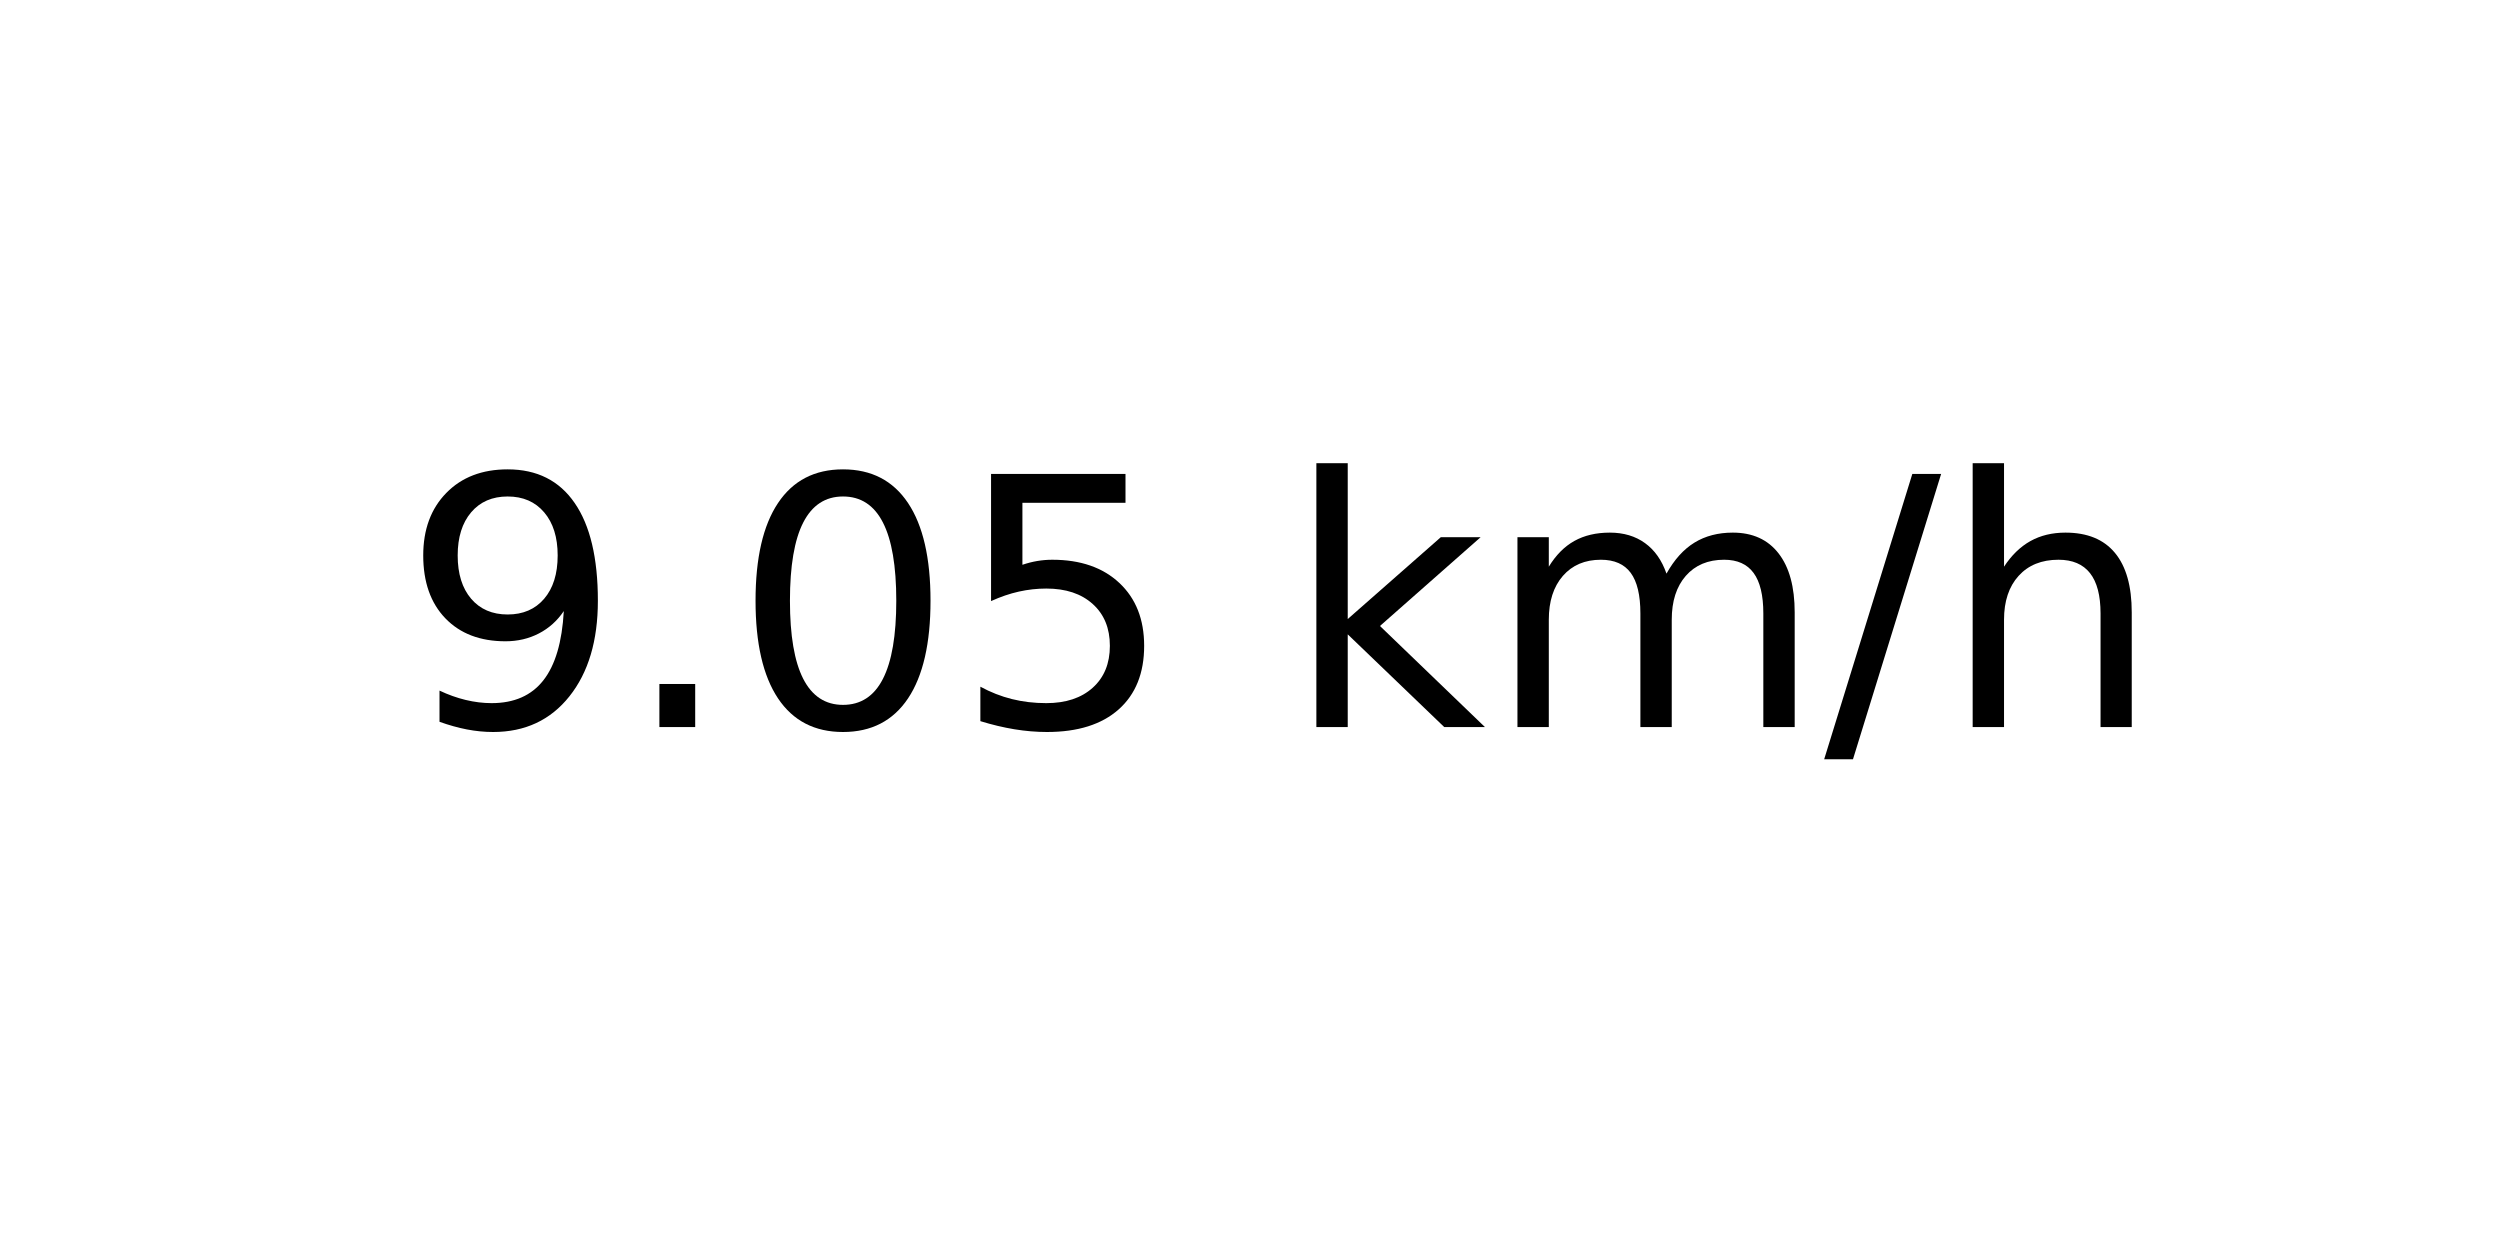
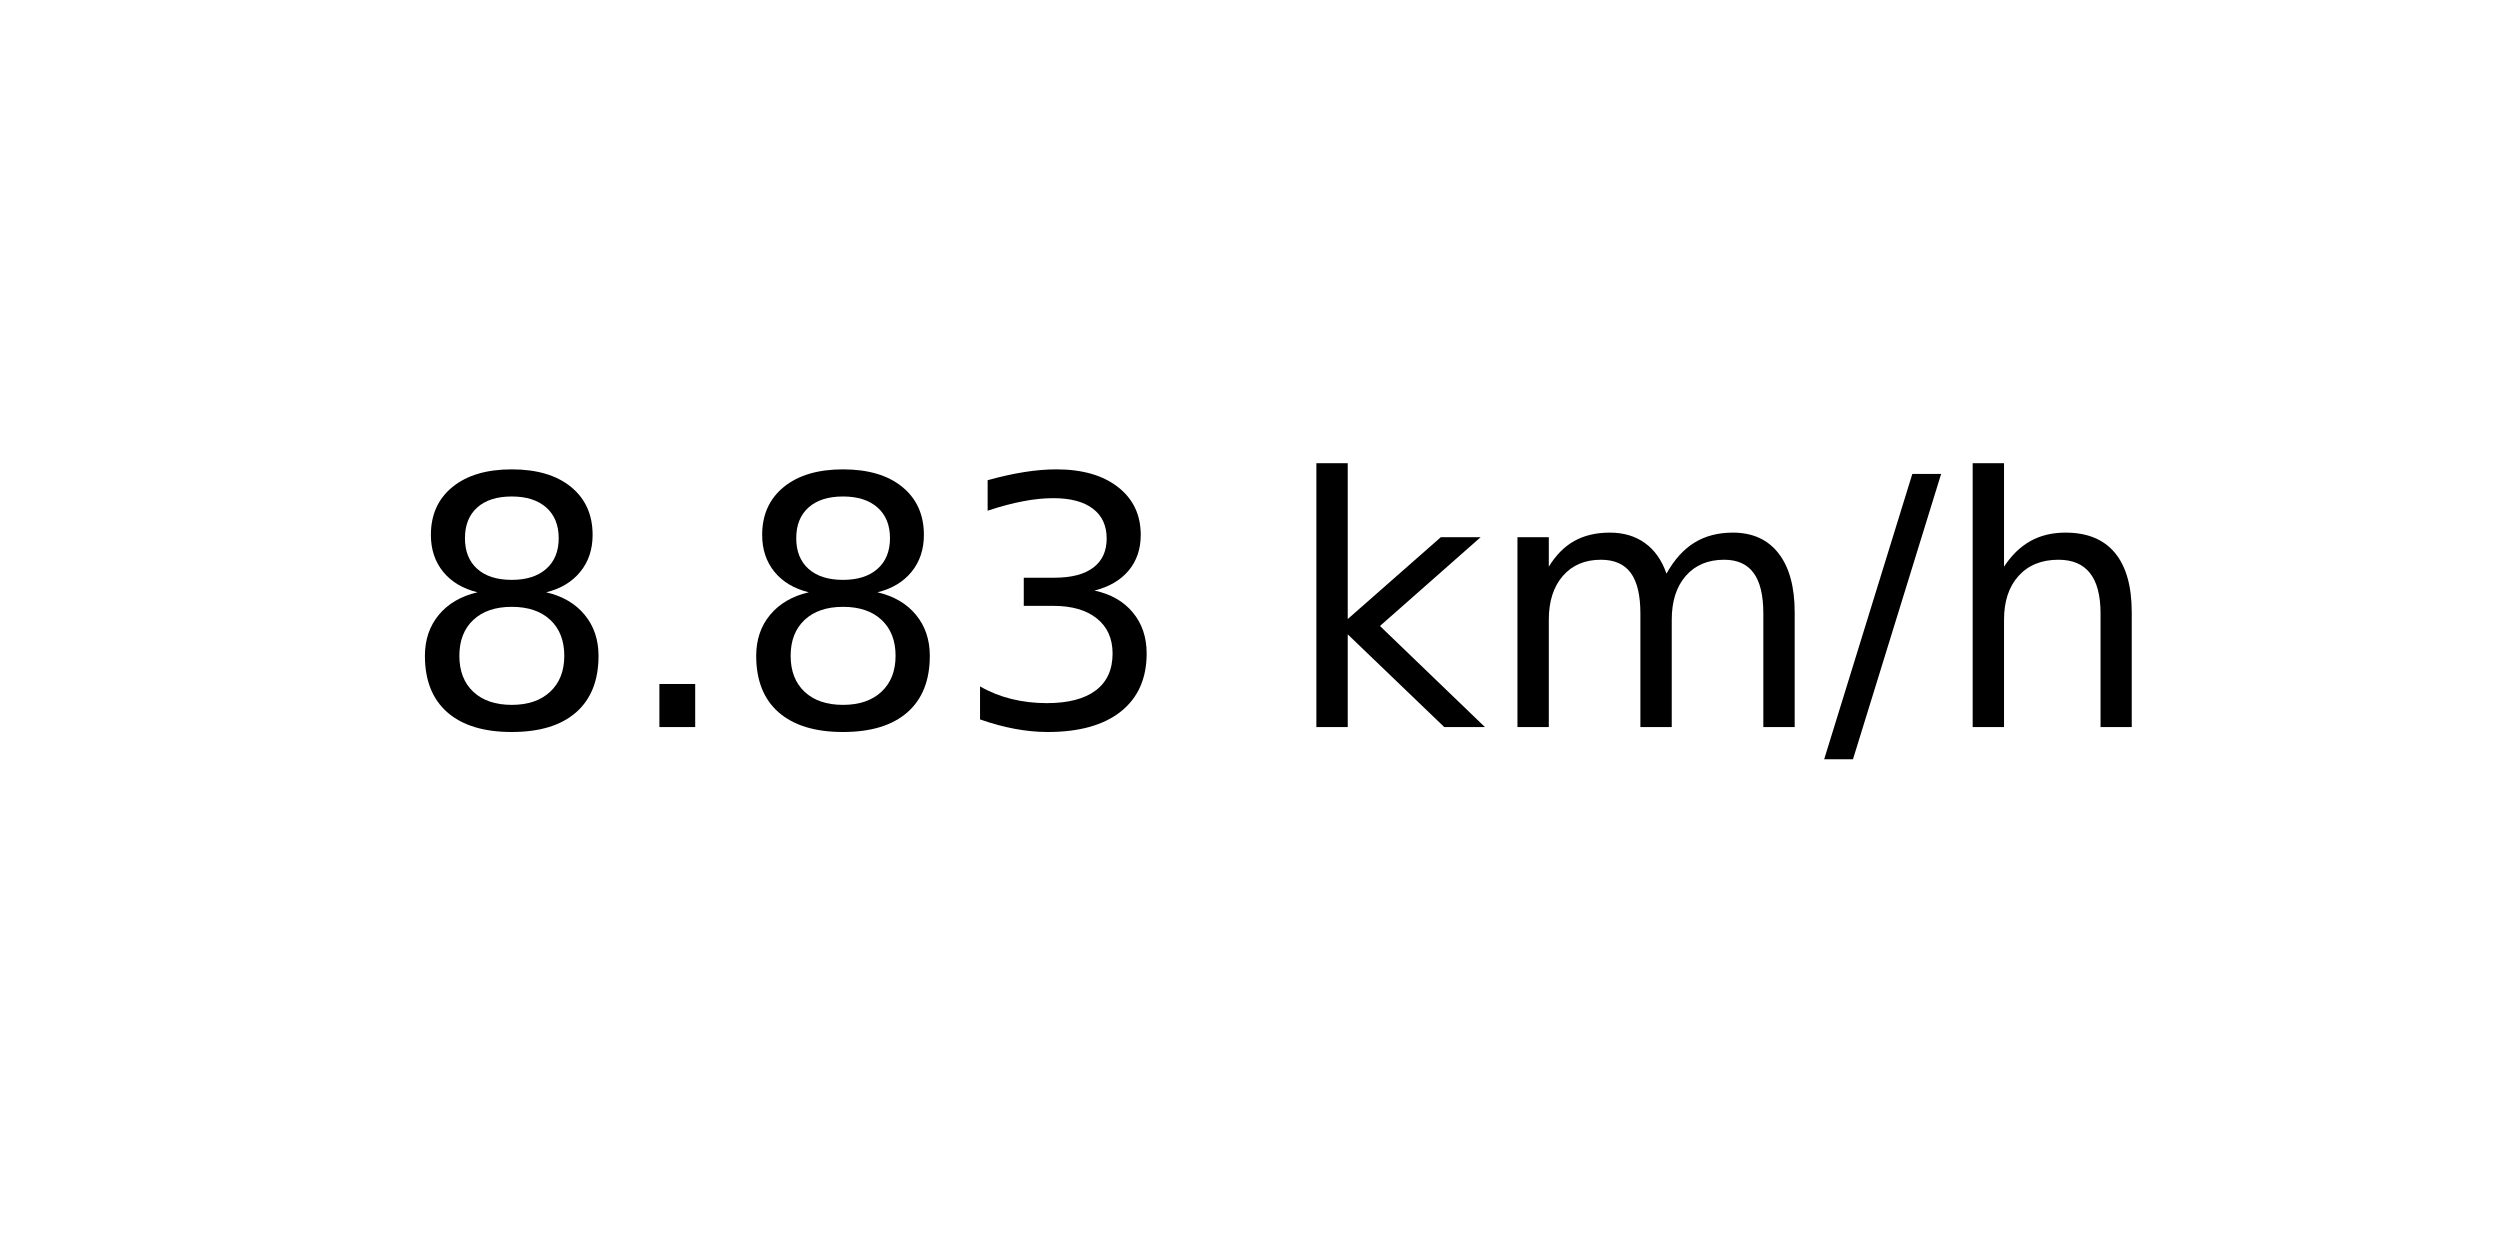
<svg xmlns="http://www.w3.org/2000/svg" xmlns:xlink="http://www.w3.org/1999/xlink" width="72pt" height="36pt" viewBox="0 0 72 36" version="1.1">
  <defs>
    <style type="text/css">*{stroke-linejoin: round; stroke-linecap: butt}</style>
  </defs>
  <g id="figure_1">
    <g id="axes_1">
      <g id="text_1">
        <g transform="translate(11.55937 20.93937) scale(0.1 -0.1)">
          <defs>
-             <path id="DejaVuSans-39" d="M 703 97  L 703 672  Q 941 559 1184 500  Q 1428 441 1663 441  Q 2288 441 2617 861  Q 2947 1281 2994 2138  Q 2813 1869 2534 1725  Q 2256 1581 1919 1581  Q 1219 1581 811 2004  Q 403 2428 403 3163  Q 403 3881 828 4315  Q 1253 4750 1959 4750  Q 2769 4750 3195 4129  Q 3622 3509 3622 2328  Q 3622 1225 3098 567  Q 2575 -91 1691 -91  Q 1453 -91 1209 -44  Q 966 3 703 97  z M 1959 2075  Q 2384 2075 2632 2365  Q 2881 2656 2881 3163  Q 2881 3666 2632 3958  Q 2384 4250 1959 4250  Q 1534 4250 1286 3958  Q 1038 3666 1038 3163  Q 1038 2656 1286 2365  Q 1534 2075 1959 2075  z " transform="scale(0.015625)" />
+             <path id="DejaVuSans-38" d="M 2034 2216  Q 1584 2216 1326 1975  Q 1069 1734 1069 1313  Q 1069 891 1326 650  Q 1584 409 2034 409  Q 2484 409 2743 651  Q 3003 894 3003 1313  Q 3003 1734 2745 1975  Q 2488 2216 2034 2216  z M 1403 2484  Q 997 2584 770 2862  Q 544 3141 544 3541  Q 544 4100 942 4425  Q 1341 4750 2034 4750  Q 2731 4750 3128 4425  Q 3525 4100 3525 3541  Q 3525 3141 3298 2862  Q 3072 2584 2669 2484  Q 3125 2378 3379 2068  Q 3634 1759 3634 1313  Q 3634 634 3220 271  Q 2806 -91 2034 -91  Q 1263 -91 848 271  Q 434 634 434 1313  Q 434 1759 690 2068  Q 947 2378 1403 2484  z M 1172 3481  Q 1172 3119 1398 2916  Q 1625 2713 2034 2713  Q 2441 2713 2670 2916  Q 2900 3119 2900 3481  Q 2900 3844 2670 4047  Q 2441 4250 2034 4250  Q 1625 4250 1398 4047  Q 1172 3844 1172 3481  z " transform="scale(0.015625)" />
            <path id="DejaVuSans-2e" d="M 684 794  L 1344 794  L 1344 0  L 684 0  L 684 794  z " transform="scale(0.015625)" />
-             <path id="DejaVuSans-30" d="M 2034 4250  Q 1547 4250 1301 3770  Q 1056 3291 1056 2328  Q 1056 1369 1301 889  Q 1547 409 2034 409  Q 2525 409 2770 889  Q 3016 1369 3016 2328  Q 3016 3291 2770 3770  Q 2525 4250 2034 4250  z M 2034 4750  Q 2819 4750 3233 4129  Q 3647 3509 3647 2328  Q 3647 1150 3233 529  Q 2819 -91 2034 -91  Q 1250 -91 836 529  Q 422 1150 422 2328  Q 422 3509 836 4129  Q 1250 4750 2034 4750  z " transform="scale(0.015625)" />
-             <path id="DejaVuSans-35" d="M 691 4666  L 3169 4666  L 3169 4134  L 1269 4134  L 1269 2991  Q 1406 3038 1543 3061  Q 1681 3084 1819 3084  Q 2600 3084 3056 2656  Q 3513 2228 3513 1497  Q 3513 744 3044 326  Q 2575 -91 1722 -91  Q 1428 -91 1123 -41  Q 819 9 494 109  L 494 744  Q 775 591 1075 516  Q 1375 441 1709 441  Q 2250 441 2565 725  Q 2881 1009 2881 1497  Q 2881 1984 2565 2268  Q 2250 2553 1709 2553  Q 1456 2553 1204 2497  Q 953 2441 691 2322  L 691 4666  z " transform="scale(0.015625)" />
+             <path id="DejaVuSans-33" d="M 2597 2516  Q 3050 2419 3304 2112  Q 3559 1806 3559 1356  Q 3559 666 3084 287  Q 2609 -91 1734 -91  Q 1441 -91 1130 -33  Q 819 25 488 141  L 488 750  Q 750 597 1062 519  Q 1375 441 1716 441  Q 2309 441 2620 675  Q 2931 909 2931 1356  Q 2931 1769 2642 2001  Q 2353 2234 1838 2234  L 1294 2234  L 1294 2753  L 1863 2753  Q 2328 2753 2575 2939  Q 2822 3125 2822 3475  Q 2822 3834 2567 4026  Q 2313 4219 1838 4219  Q 1578 4219 1281 4162  Q 984 4106 628 3988  L 628 4550  Q 988 4650 1302 4700  Q 1616 4750 1894 4750  Q 2613 4750 3031 4423  Q 3450 4097 3450 3541  Q 3450 3153 3228 2886  Q 3006 2619 2597 2516  z " transform="scale(0.015625)" />
            <path id="DejaVuSans-20" transform="scale(0.015625)" />
            <path id="DejaVuSans-6b" d="M 581 4863  L 1159 4863  L 1159 1991  L 2875 3500  L 3609 3500  L 1753 1863  L 3688 0  L 2938 0  L 1159 1709  L 1159 0  L 581 0  L 581 4863  z " transform="scale(0.015625)" />
            <path id="DejaVuSans-6d" d="M 3328 2828  Q 3544 3216 3844 3400  Q 4144 3584 4550 3584  Q 5097 3584 5394 3201  Q 5691 2819 5691 2113  L 5691 0  L 5113 0  L 5113 2094  Q 5113 2597 4934 2840  Q 4756 3084 4391 3084  Q 3944 3084 3684 2787  Q 3425 2491 3425 1978  L 3425 0  L 2847 0  L 2847 2094  Q 2847 2600 2669 2842  Q 2491 3084 2119 3084  Q 1678 3084 1418 2786  Q 1159 2488 1159 1978  L 1159 0  L 581 0  L 581 3500  L 1159 3500  L 1159 2956  Q 1356 3278 1631 3431  Q 1906 3584 2284 3584  Q 2666 3584 2933 3390  Q 3200 3197 3328 2828  z " transform="scale(0.015625)" />
            <path id="DejaVuSans-2f" d="M 1625 4666  L 2156 4666  L 531 -594  L 0 -594  L 1625 4666  z " transform="scale(0.015625)" />
            <path id="DejaVuSans-68" d="M 3513 2113  L 3513 0  L 2938 0  L 2938 2094  Q 2938 2591 2744 2837  Q 2550 3084 2163 3084  Q 1697 3084 1428 2787  Q 1159 2491 1159 1978  L 1159 0  L 581 0  L 581 4863  L 1159 4863  L 1159 2956  Q 1366 3272 1645 3428  Q 1925 3584 2291 3584  Q 2894 3584 3203 3211  Q 3513 2838 3513 2113  z " transform="scale(0.015625)" />
          </defs>
-           <use xlink:href="#DejaVuSans-39" />
+           <use xlink:href="#DejaVuSans-38" />
          <use xlink:href="#DejaVuSans-2e" x="63.623" />
-           <use xlink:href="#DejaVuSans-30" x="95.41" />
-           <use xlink:href="#DejaVuSans-35" x="159.033" />
+           <use xlink:href="#DejaVuSans-38" x="95.41" />
+           <use xlink:href="#DejaVuSans-33" x="159.033" />
          <use xlink:href="#DejaVuSans-20" x="222.656" />
          <use xlink:href="#DejaVuSans-6b" x="254.443" />
          <use xlink:href="#DejaVuSans-6d" x="312.354" />
          <use xlink:href="#DejaVuSans-2f" x="409.766" />
          <use xlink:href="#DejaVuSans-68" x="443.457" />
        </g>
      </g>
    </g>
  </g>
</svg>
